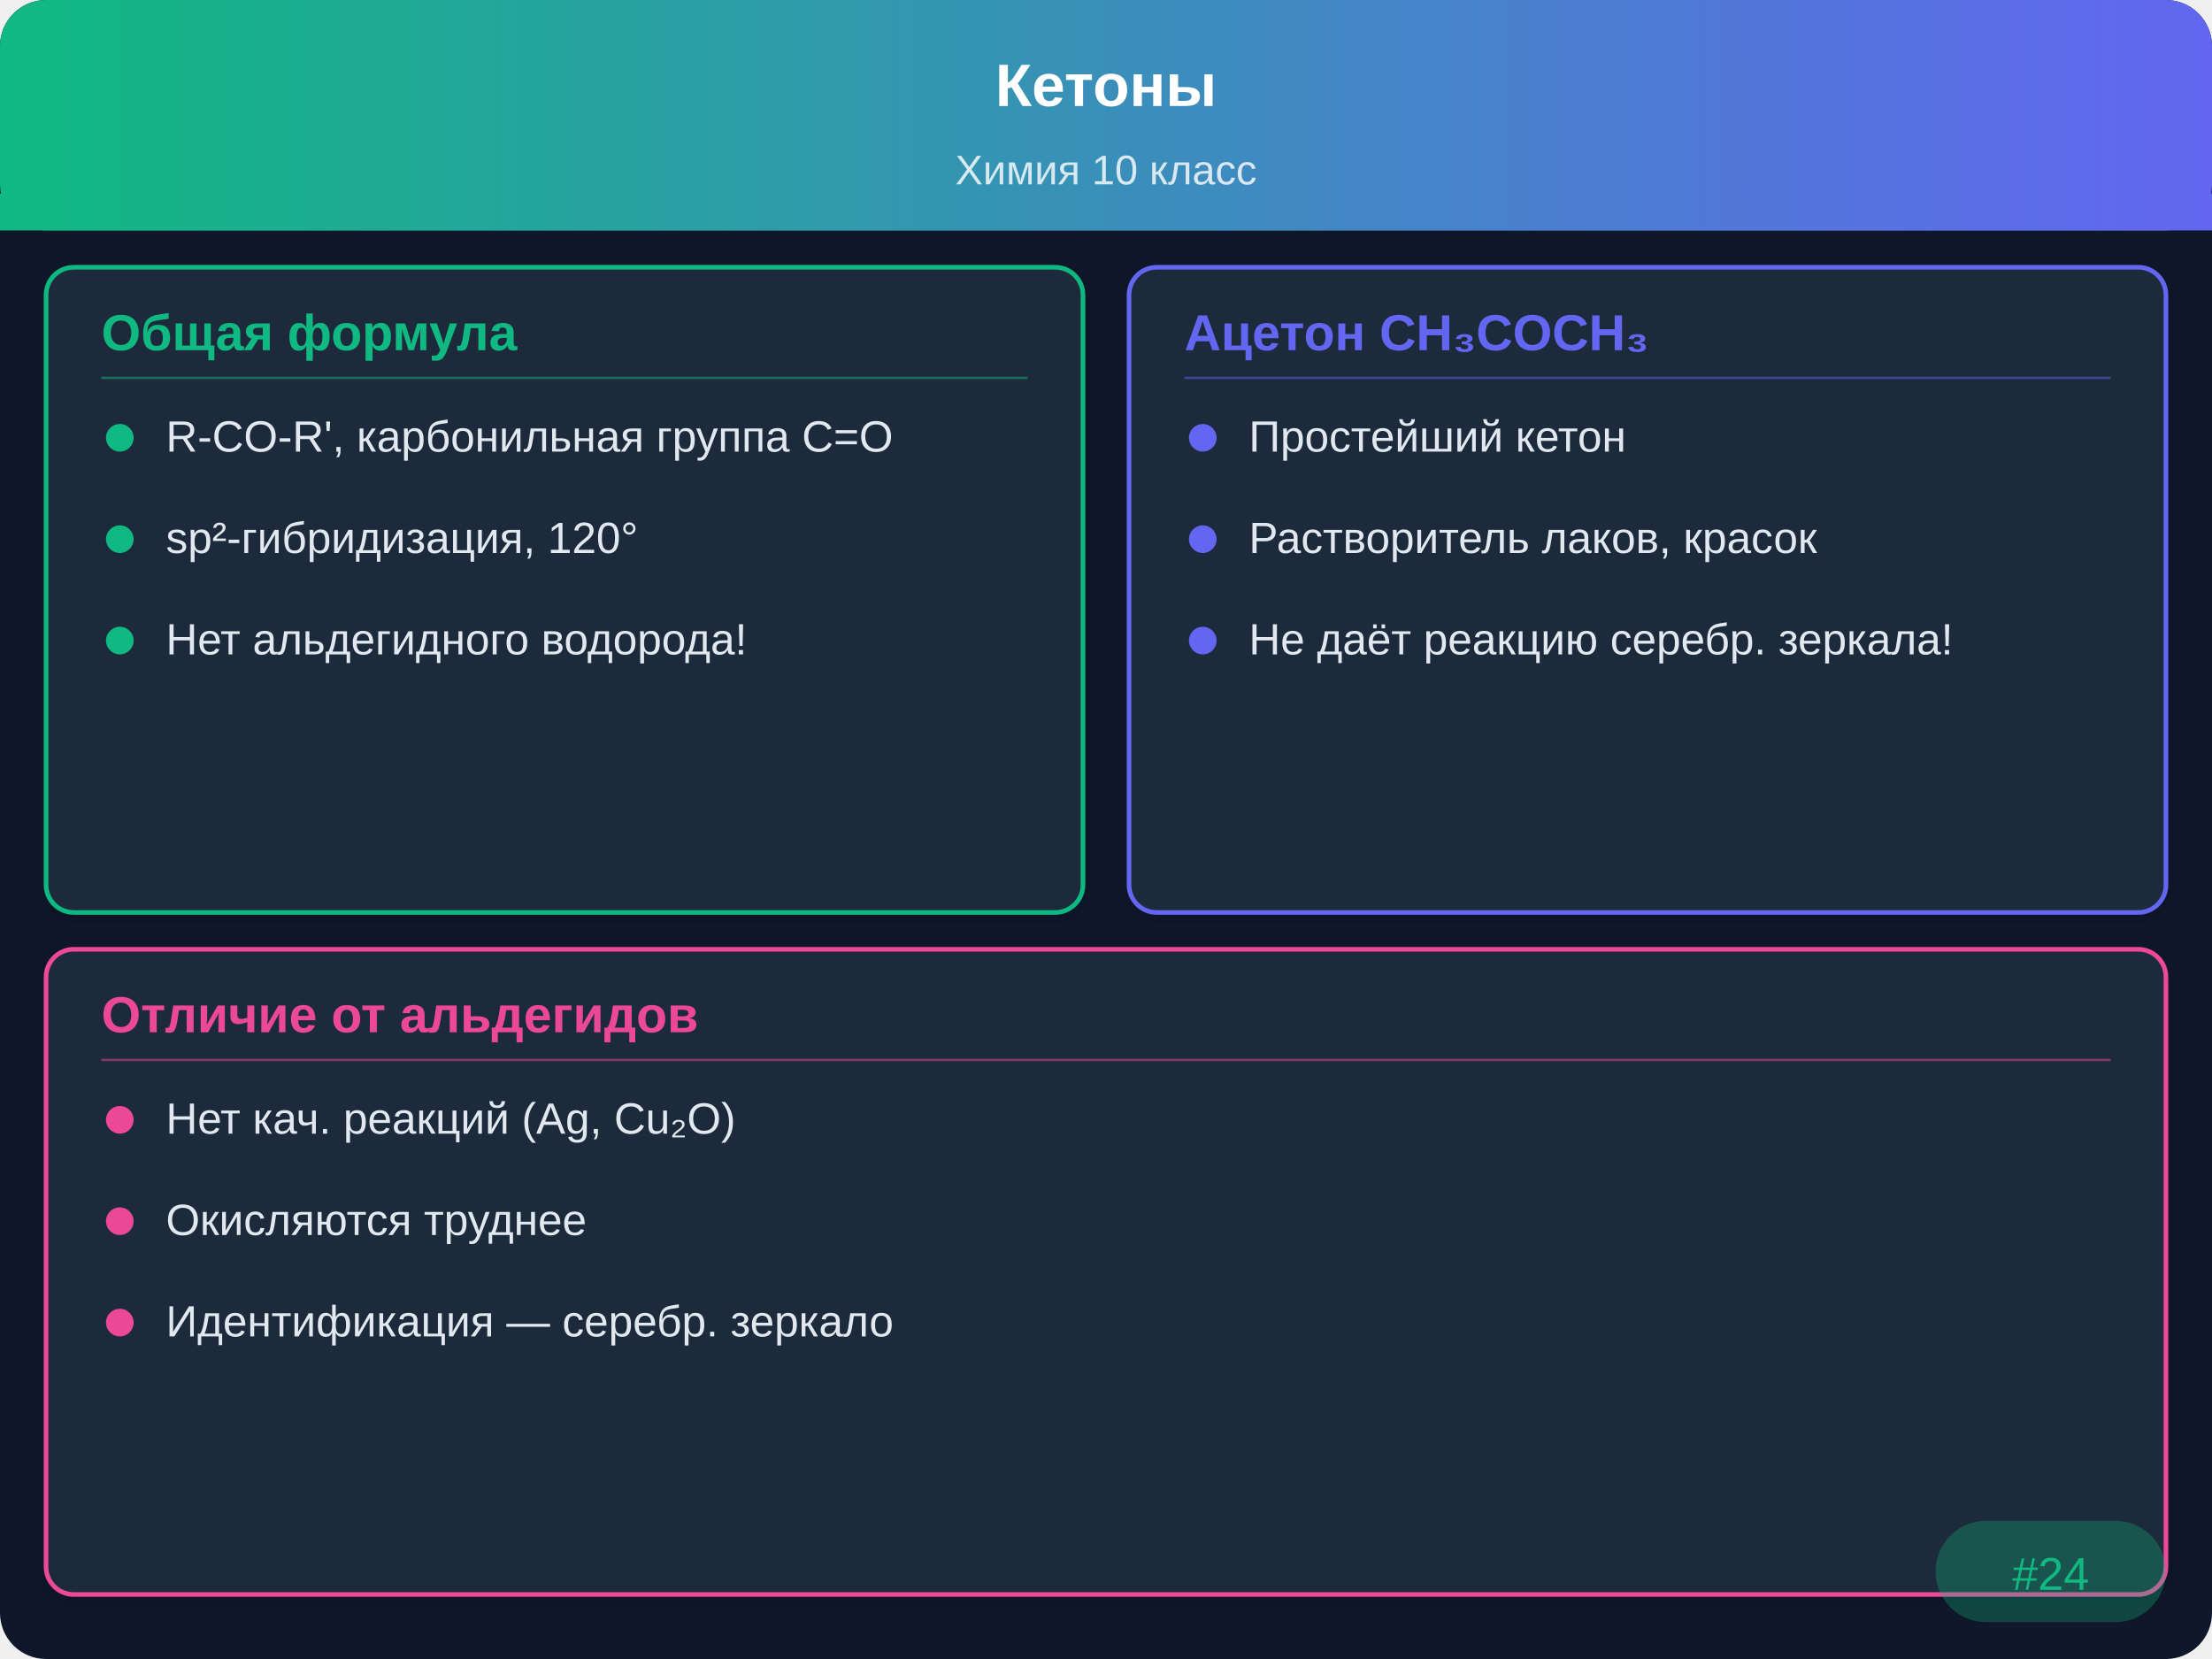
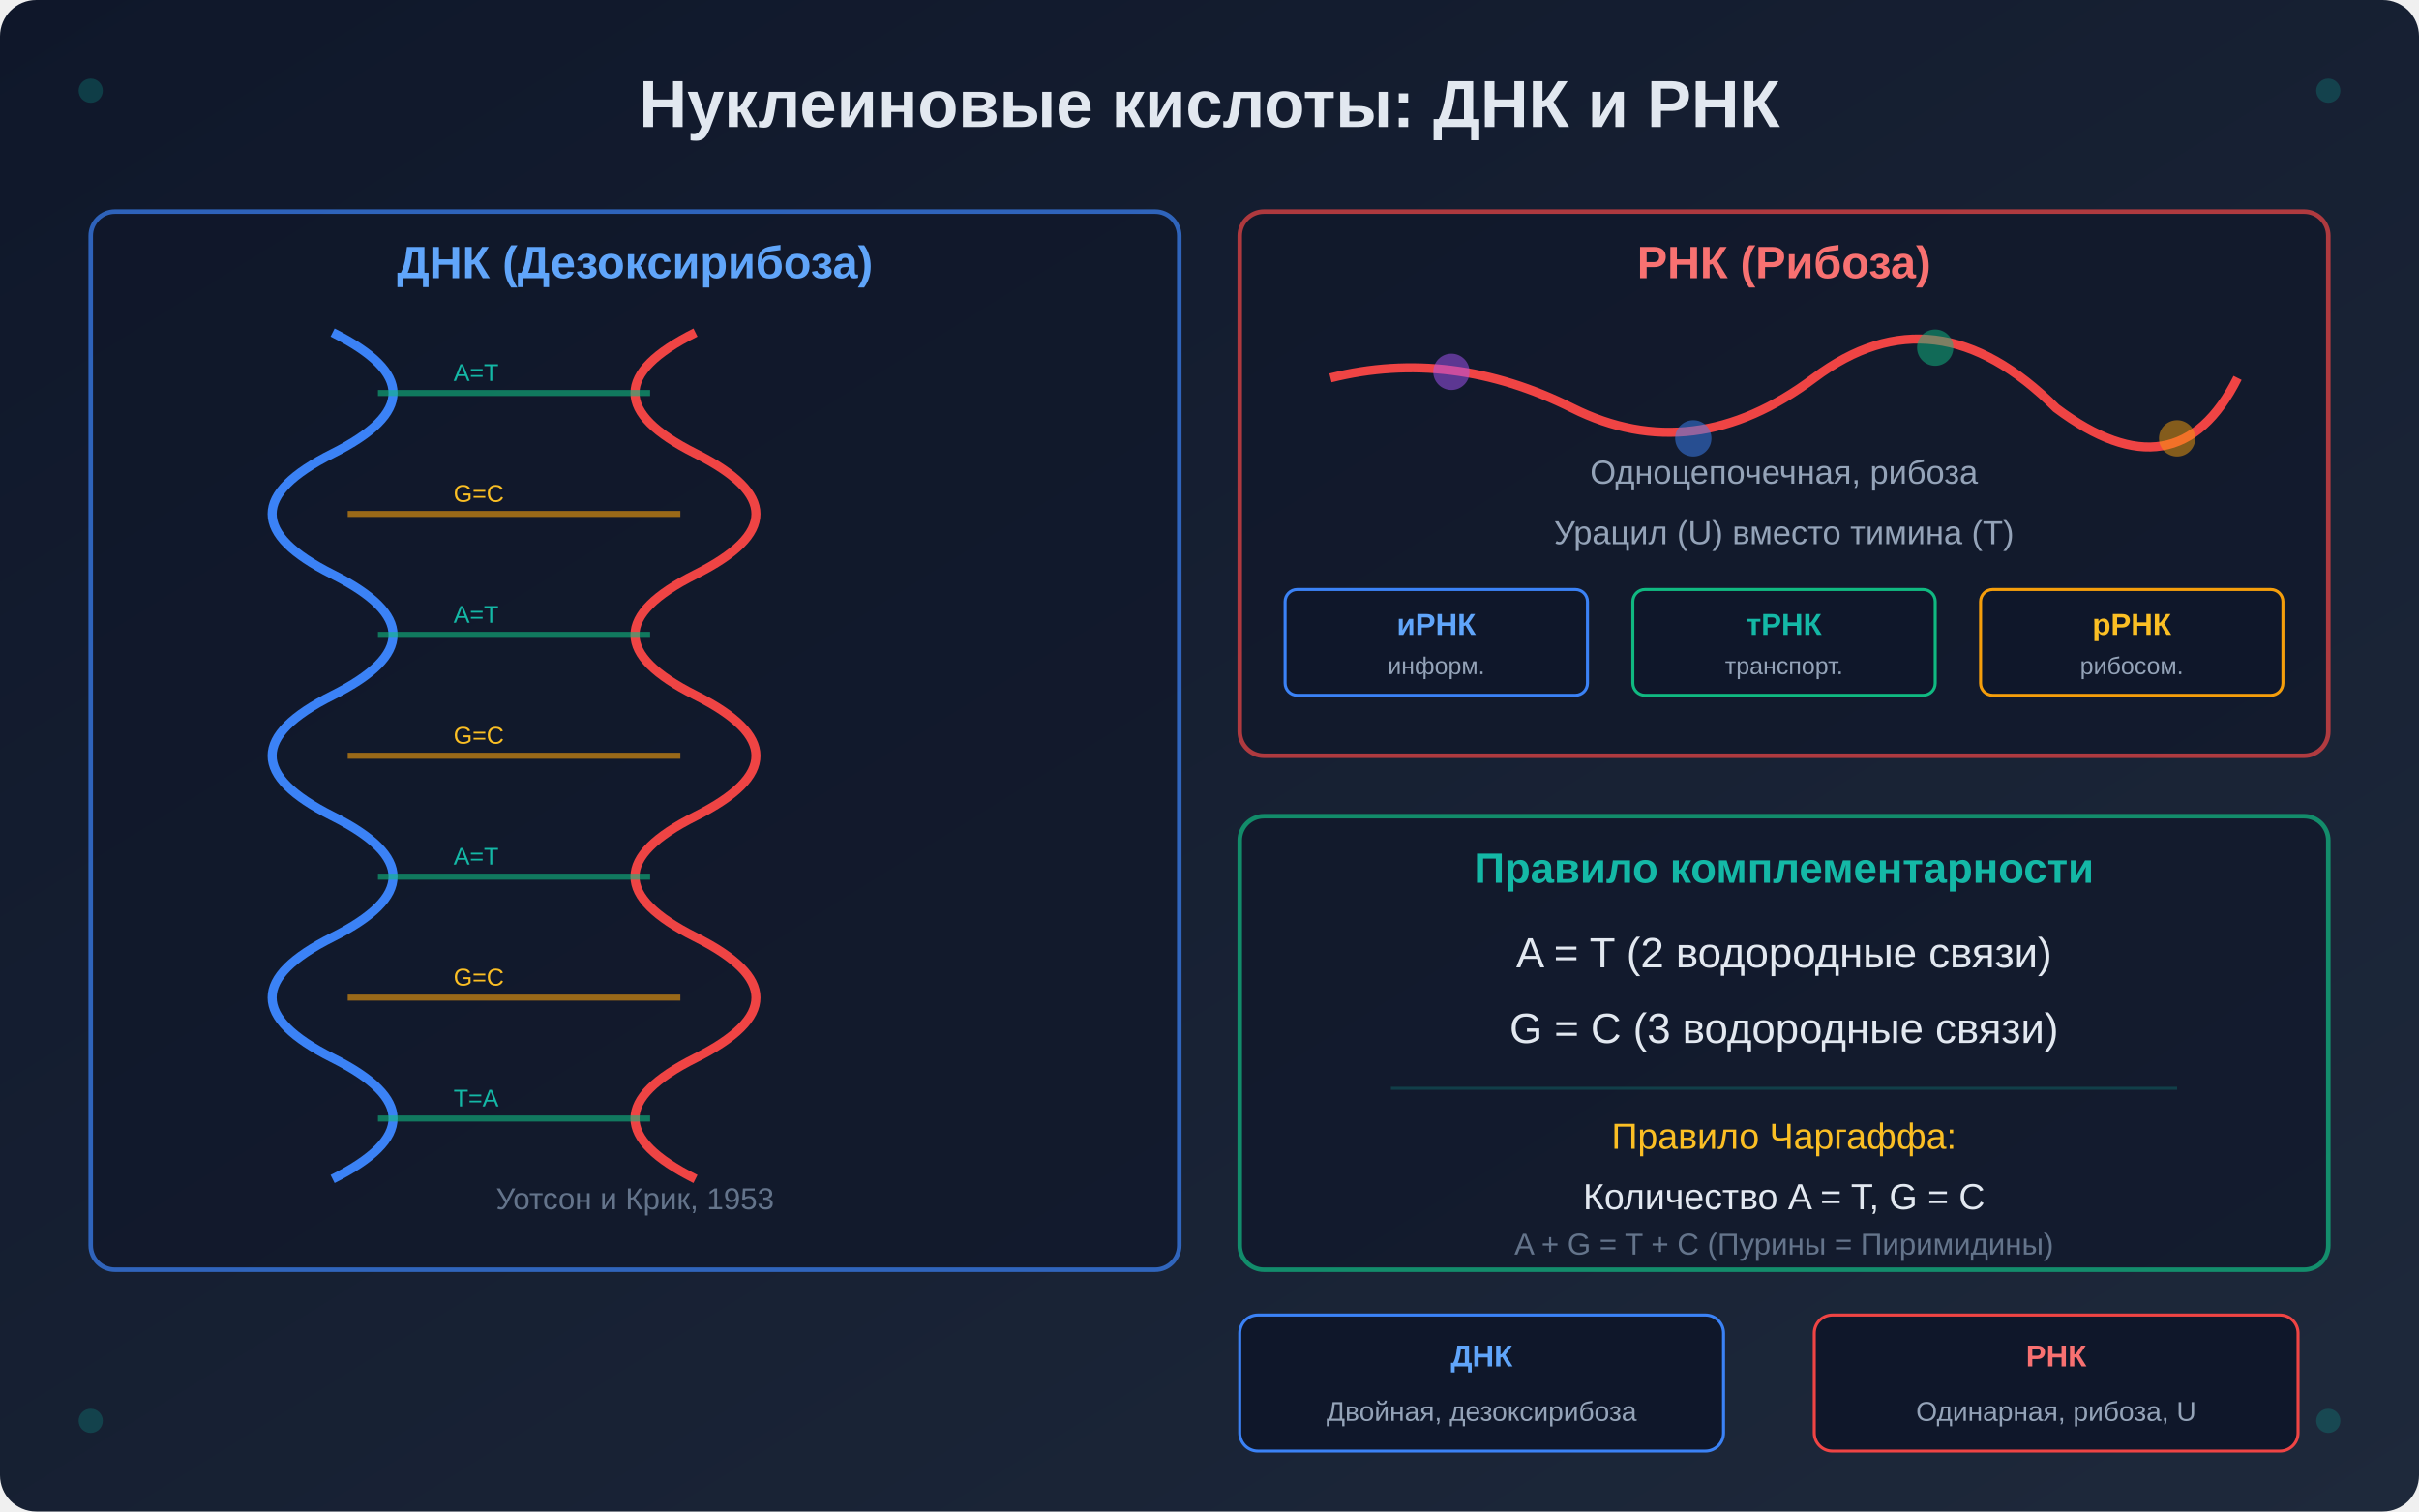
- <svg xmlns="http://www.w3.org/2000/svg" viewBox="0 0 480 360">
+ <svg xmlns="http://www.w3.org/2000/svg" viewBox="0 0 800 500" width="800" height="500">
  <defs>
-     <linearGradient id="hdr" x1="0" y1="0" x2="480" y2="0" gradientUnits="userSpaceOnUse">
-       <stop offset="0%" stop-color="#10b981" />
-       <stop offset="100%" stop-color="#6366f1" />
+     <linearGradient id="bg1" x1="0%" y1="0%" x2="100%" y2="100%">
+       <stop offset="0%" style="stop-color:#0f172a" />
+       <stop offset="100%" style="stop-color:#1e293b" />
    </linearGradient>
-     <filter id="sh" x="-2%" y="-2%" width="104%" height="104%">
-       <feDropShadow dx="0" dy="1" stdDeviation="2" flood-opacity="0.2" />
+     <filter id="glow1">
+       <feGaussianBlur stdDeviation="3" result="blur" />
+       <feMerge>
+         <feMergeNode in="blur" />
+         <feMergeNode in="SourceGraphic" />
+       </feMerge>
    </filter>
+     <marker id="arrowHead1" markerWidth="10" markerHeight="7" refX="10" refY="3.5" orient="auto">
+       <polygon points="0 0, 10 3.5, 0 7" fill="#0d9488" />
+     </marker>
  </defs>
-   <rect width="480" height="360" rx="10" fill="#0f172a" />
-   <rect width="480" height="50" rx="10" fill="url(#hdr)" />
-   <rect y="42" width="480" height="8" fill="url(#hdr)" />
-   <text x="240" y="23" text-anchor="middle" fill="#ffffff" font-family="Arial,sans-serif" font-size="13" font-weight="bold">Кетоны</text>
-   <text x="240" y="40" text-anchor="middle" fill="#ffffff" font-family="Arial,sans-serif" font-size="9" opacity="0.8">Химия 10 класс</text>
-   <rect x="10" y="58" width="225" height="140" rx="6" fill="#1e293b" stroke="#10b981" stroke-width="1" filter="url(#sh)" />
-   <text x="22" y="76" font-family="Arial,sans-serif" font-size="11" font-weight="bold" fill="#10b981">Общая формула</text>
-   <line x1="22" y1="82" x2="223" y2="82" stroke="#10b981" stroke-width="0.5" opacity="0.5" />
-   <circle cx="26" cy="95" r="3" fill="#10b981" />
-   <text x="36" y="98" font-family="Arial,sans-serif" font-size="9.5" fill="#e2e8f0">R-CO-R', карбонильная группа C=O</text>
-   <circle cx="26" cy="117" r="3" fill="#10b981" />
-   <text x="36" y="120" font-family="Arial,sans-serif" font-size="9.5" fill="#e2e8f0">sp²-гибридизация, 120°</text>
-   <circle cx="26" cy="139" r="3" fill="#10b981" />
-   <text x="36" y="142" font-family="Arial,sans-serif" font-size="9.5" fill="#e2e8f0">Нет альдегидного водорода!</text>
-   <rect x="245" y="58" width="225" height="140" rx="6" fill="#1e293b" stroke="#6366f1" stroke-width="1" filter="url(#sh)" />
-   <text x="257" y="76" font-family="Arial,sans-serif" font-size="11" font-weight="bold" fill="#6366f1">Ацетон CH₃COCH₃</text>
-   <line x1="257" y1="82" x2="458" y2="82" stroke="#6366f1" stroke-width="0.5" opacity="0.5" />
-   <circle cx="261" cy="95" r="3" fill="#6366f1" />
-   <text x="271" y="98" font-family="Arial,sans-serif" font-size="9.5" fill="#e2e8f0">Простейший кетон</text>
-   <circle cx="261" cy="117" r="3" fill="#6366f1" />
-   <text x="271" y="120" font-family="Arial,sans-serif" font-size="9.5" fill="#e2e8f0">Растворитель лаков, красок</text>
-   <circle cx="261" cy="139" r="3" fill="#6366f1" />
-   <text x="271" y="142" font-family="Arial,sans-serif" font-size="9.5" fill="#e2e8f0">Не даёт реакцию серебр. зеркала!</text>
-   <rect x="10" y="206" width="460" height="140" rx="6" fill="#1e293b" stroke="#ec4899" stroke-width="1" filter="url(#sh)" />
-   <text x="22" y="224" font-family="Arial,sans-serif" font-size="11" font-weight="bold" fill="#ec4899">Отличие от альдегидов</text>
-   <line x1="22" y1="230" x2="458" y2="230" stroke="#ec4899" stroke-width="0.5" opacity="0.5" />
-   <circle cx="26" cy="243" r="3" fill="#ec4899" />
-   <text x="36" y="246" font-family="Arial,sans-serif" font-size="9.5" fill="#e2e8f0">Нет кач. реакций (Ag, Cu₂O)</text>
-   <circle cx="26" cy="265" r="3" fill="#ec4899" />
-   <text x="36" y="268" font-family="Arial,sans-serif" font-size="9.5" fill="#e2e8f0">Окисляются труднее</text>
-   <circle cx="26" cy="287" r="3" fill="#ec4899" />
-   <text x="36" y="290" font-family="Arial,sans-serif" font-size="9.5" fill="#e2e8f0">Идентификация — серебр. зеркало</text>
-   <rect x="420" y="330" width="50" height="22" rx="11" fill="#10b981" opacity="0.3" />
-   <text x="445" y="345" text-anchor="middle" font-family="Arial,sans-serif" font-size="10" fill="#10b981">#24</text>
+   <rect width="800" height="500" fill="url(#bg1)" rx="12" />
+   <text x="400" y="42" font-family="Arial, sans-serif" font-size="22" font-weight="bold" fill="#e2e8f0" text-anchor="middle">Нуклеиновые кислоты: ДНК и РНК</text>
+   <g transform="translate(30, 70)">
+     <rect x="0" y="0" width="360" height="350" rx="8" fill="#0f172a" stroke="#3b82f6" stroke-width="1.5" opacity="0.7" />
+     <text x="180" y="22" font-family="Arial, sans-serif" font-size="15" font-weight="bold" fill="#60a5fa" text-anchor="middle">ДНК (Дезоксирибоза)</text>
+     <g transform="translate(40, 40)">
+       <path d="M40,0 Q80,20 40,40 Q0,60 40,80 Q80,100 40,120 Q0,140 40,160 Q80,180 40,200 Q0,220 40,240 Q80,260 40,280" fill="none" stroke="#3b82f6" stroke-width="3" />
+       <path d="M160,0 Q120,20 160,40 Q200,60 160,80 Q120,100 160,120 Q200,140 160,160 Q120,180 160,200 Q200,220 160,240 Q120,260 160,280" fill="none" stroke="#ef4444" stroke-width="3" />
+       <line x1="55" y1="20" x2="145" y2="20" stroke="#10b981" stroke-width="2" opacity="0.6" />
+       <text x="80" y="16" font-family="Arial, sans-serif" font-size="8" fill="#14b8a6">A=T</text>
+       <line x1="45" y1="60" x2="155" y2="60" stroke="#f59e0b" stroke-width="2" opacity="0.6" />
+       <text x="80" y="56" font-family="Arial, sans-serif" font-size="8" fill="#fbbf24">G=C</text>
+       <line x1="55" y1="100" x2="145" y2="100" stroke="#10b981" stroke-width="2" opacity="0.6" />
+       <text x="80" y="96" font-family="Arial, sans-serif" font-size="8" fill="#14b8a6">A=T</text>
+       <line x1="45" y1="140" x2="155" y2="140" stroke="#f59e0b" stroke-width="2" opacity="0.6" />
+       <text x="80" y="136" font-family="Arial, sans-serif" font-size="8" fill="#fbbf24">G=C</text>
+       <line x1="55" y1="180" x2="145" y2="180" stroke="#10b981" stroke-width="2" opacity="0.6" />
+       <text x="80" y="176" font-family="Arial, sans-serif" font-size="8" fill="#14b8a6">A=T</text>
+       <line x1="45" y1="220" x2="155" y2="220" stroke="#f59e0b" stroke-width="2" opacity="0.6" />
+       <text x="80" y="216" font-family="Arial, sans-serif" font-size="8" fill="#fbbf24">G=C</text>
+       <line x1="55" y1="260" x2="145" y2="260" stroke="#10b981" stroke-width="2" opacity="0.6" />
+       <text x="80" y="256" font-family="Arial, sans-serif" font-size="8" fill="#14b8a6">T=A</text>
+     </g>
+     <text x="180" y="330" font-family="Arial, sans-serif" font-size="10" fill="#64748b" text-anchor="middle">Уотсон и Крик, 1953</text>
+   </g>
+   <g transform="translate(410, 70)">
+     <rect x="0" y="0" width="360" height="180" rx="8" fill="#0f172a" stroke="#ef4444" stroke-width="1.5" opacity="0.7" />
+     <text x="180" y="22" font-family="Arial, sans-serif" font-size="15" font-weight="bold" fill="#f87171" text-anchor="middle">РНК (Рибоза)</text>
+     <g transform="translate(30, 45)">
+       <path d="M0,10 Q40,0 80,20 Q120,40 160,10 Q200,-20 240,20 Q280,50 300,10" fill="none" stroke="#ef4444" stroke-width="3" />
+       <circle cx="40" cy="8" r="6" fill="#a855f7" opacity="0.5" />
+       <circle cx="120" cy="30" r="6" fill="#3b82f6" opacity="0.5" />
+       <circle cx="200" cy="0" r="6" fill="#10b981" opacity="0.5" />
+       <circle cx="280" cy="30" r="6" fill="#f59e0b" opacity="0.5" />
+     </g>
+     <text x="180" y="90" font-family="Arial, sans-serif" font-size="11" fill="#94a3b8" text-anchor="middle">Одноцепочечная, рибоза</text>
+     <text x="180" y="110" font-family="Arial, sans-serif" font-size="11" fill="#94a3b8" text-anchor="middle">Урацил (U) вместо тимина (T)</text>
+     <g transform="translate(15, 125)">
+       <rect x="0" y="0" width="100" height="35" rx="4" fill="#0f172a" stroke="#3b82f6" stroke-width="1" />
+       <text x="50" y="15" font-family="Arial, sans-serif" font-size="10" font-weight="bold" fill="#60a5fa" text-anchor="middle">иРНК</text>
+       <text x="50" y="28" font-family="Arial, sans-serif" font-size="8" fill="#94a3b8" text-anchor="middle">информ.</text>
+       <rect x="115" y="0" width="100" height="35" rx="4" fill="#0f172a" stroke="#10b981" stroke-width="1" />
+       <text x="165" y="15" font-family="Arial, sans-serif" font-size="10" font-weight="bold" fill="#14b8a6" text-anchor="middle">тРНК</text>
+       <text x="165" y="28" font-family="Arial, sans-serif" font-size="8" fill="#94a3b8" text-anchor="middle">транспорт.</text>
+       <rect x="230" y="0" width="100" height="35" rx="4" fill="#0f172a" stroke="#f59e0b" stroke-width="1" />
+       <text x="280" y="15" font-family="Arial, sans-serif" font-size="10" font-weight="bold" fill="#fbbf24" text-anchor="middle">рРНК</text>
+       <text x="280" y="28" font-family="Arial, sans-serif" font-size="8" fill="#94a3b8" text-anchor="middle">рибосом.</text>
+     </g>
+   </g>
+   <g transform="translate(410, 270)">
+     <rect x="0" y="0" width="360" height="150" rx="8" fill="#0f172a" stroke="#10b981" stroke-width="1.5" opacity="0.7" />
+     <text x="180" y="22" font-family="Arial, sans-serif" font-size="14" font-weight="bold" fill="#14b8a6" text-anchor="middle">Правило комплементарности</text>
+     <text x="180" y="50" font-family="Arial, sans-serif" font-size="14" fill="#e2e8f0" text-anchor="middle">A = T (2 водородные связи)</text>
+     <text x="180" y="75" font-family="Arial, sans-serif" font-size="14" fill="#e2e8f0" text-anchor="middle">G = C (3 водородные связи)</text>
+     <line x1="50" y1="90" x2="310" y2="90" stroke="#0d9488" stroke-width="1" opacity="0.3" />
+     <text x="180" y="110" font-family="Arial, sans-serif" font-size="12" fill="#fbbf24" text-anchor="middle">Правило Чаргаффа:</text>
+     <text x="180" y="130" font-family="Arial, sans-serif" font-size="12" fill="#e2e8f0" text-anchor="middle">Количество A = T, G = C</text>
+     <text x="180" y="145" font-family="Arial, sans-serif" font-size="10" fill="#64748b" text-anchor="middle">A + G = T + C (Пурины = Пиримидины)</text>
+   </g>
+   <g transform="translate(410, 435)">
+     <rect x="0" y="0" width="160" height="45" rx="6" fill="#0f172a" stroke="#3b82f6" stroke-width="1" />
+     <text x="80" y="17" font-family="Arial, sans-serif" font-size="10" font-weight="bold" fill="#60a5fa" text-anchor="middle">ДНК</text>
+     <text x="80" y="35" font-family="Arial, sans-serif" font-size="9" fill="#94a3b8" text-anchor="middle">Двойная, дезоксирибоза</text>
+     <rect x="190" y="0" width="160" height="45" rx="6" fill="#0f172a" stroke="#ef4444" stroke-width="1" />
+     <text x="270" y="17" font-family="Arial, sans-serif" font-size="10" font-weight="bold" fill="#f87171" text-anchor="middle">РНК</text>
+     <text x="270" y="35" font-family="Arial, sans-serif" font-size="9" fill="#94a3b8" text-anchor="middle">Одинарная, рибоза, U</text>
+   </g>
+   <circle cx="30" cy="30" r="4" fill="#0d9488" opacity="0.3" />
+   <circle cx="770" cy="30" r="4" fill="#0d9488" opacity="0.3" />
+   <circle cx="30" cy="470" r="4" fill="#0d9488" opacity="0.3" />
+   <circle cx="770" cy="470" r="4" fill="#0d9488" opacity="0.3" />
</svg>
